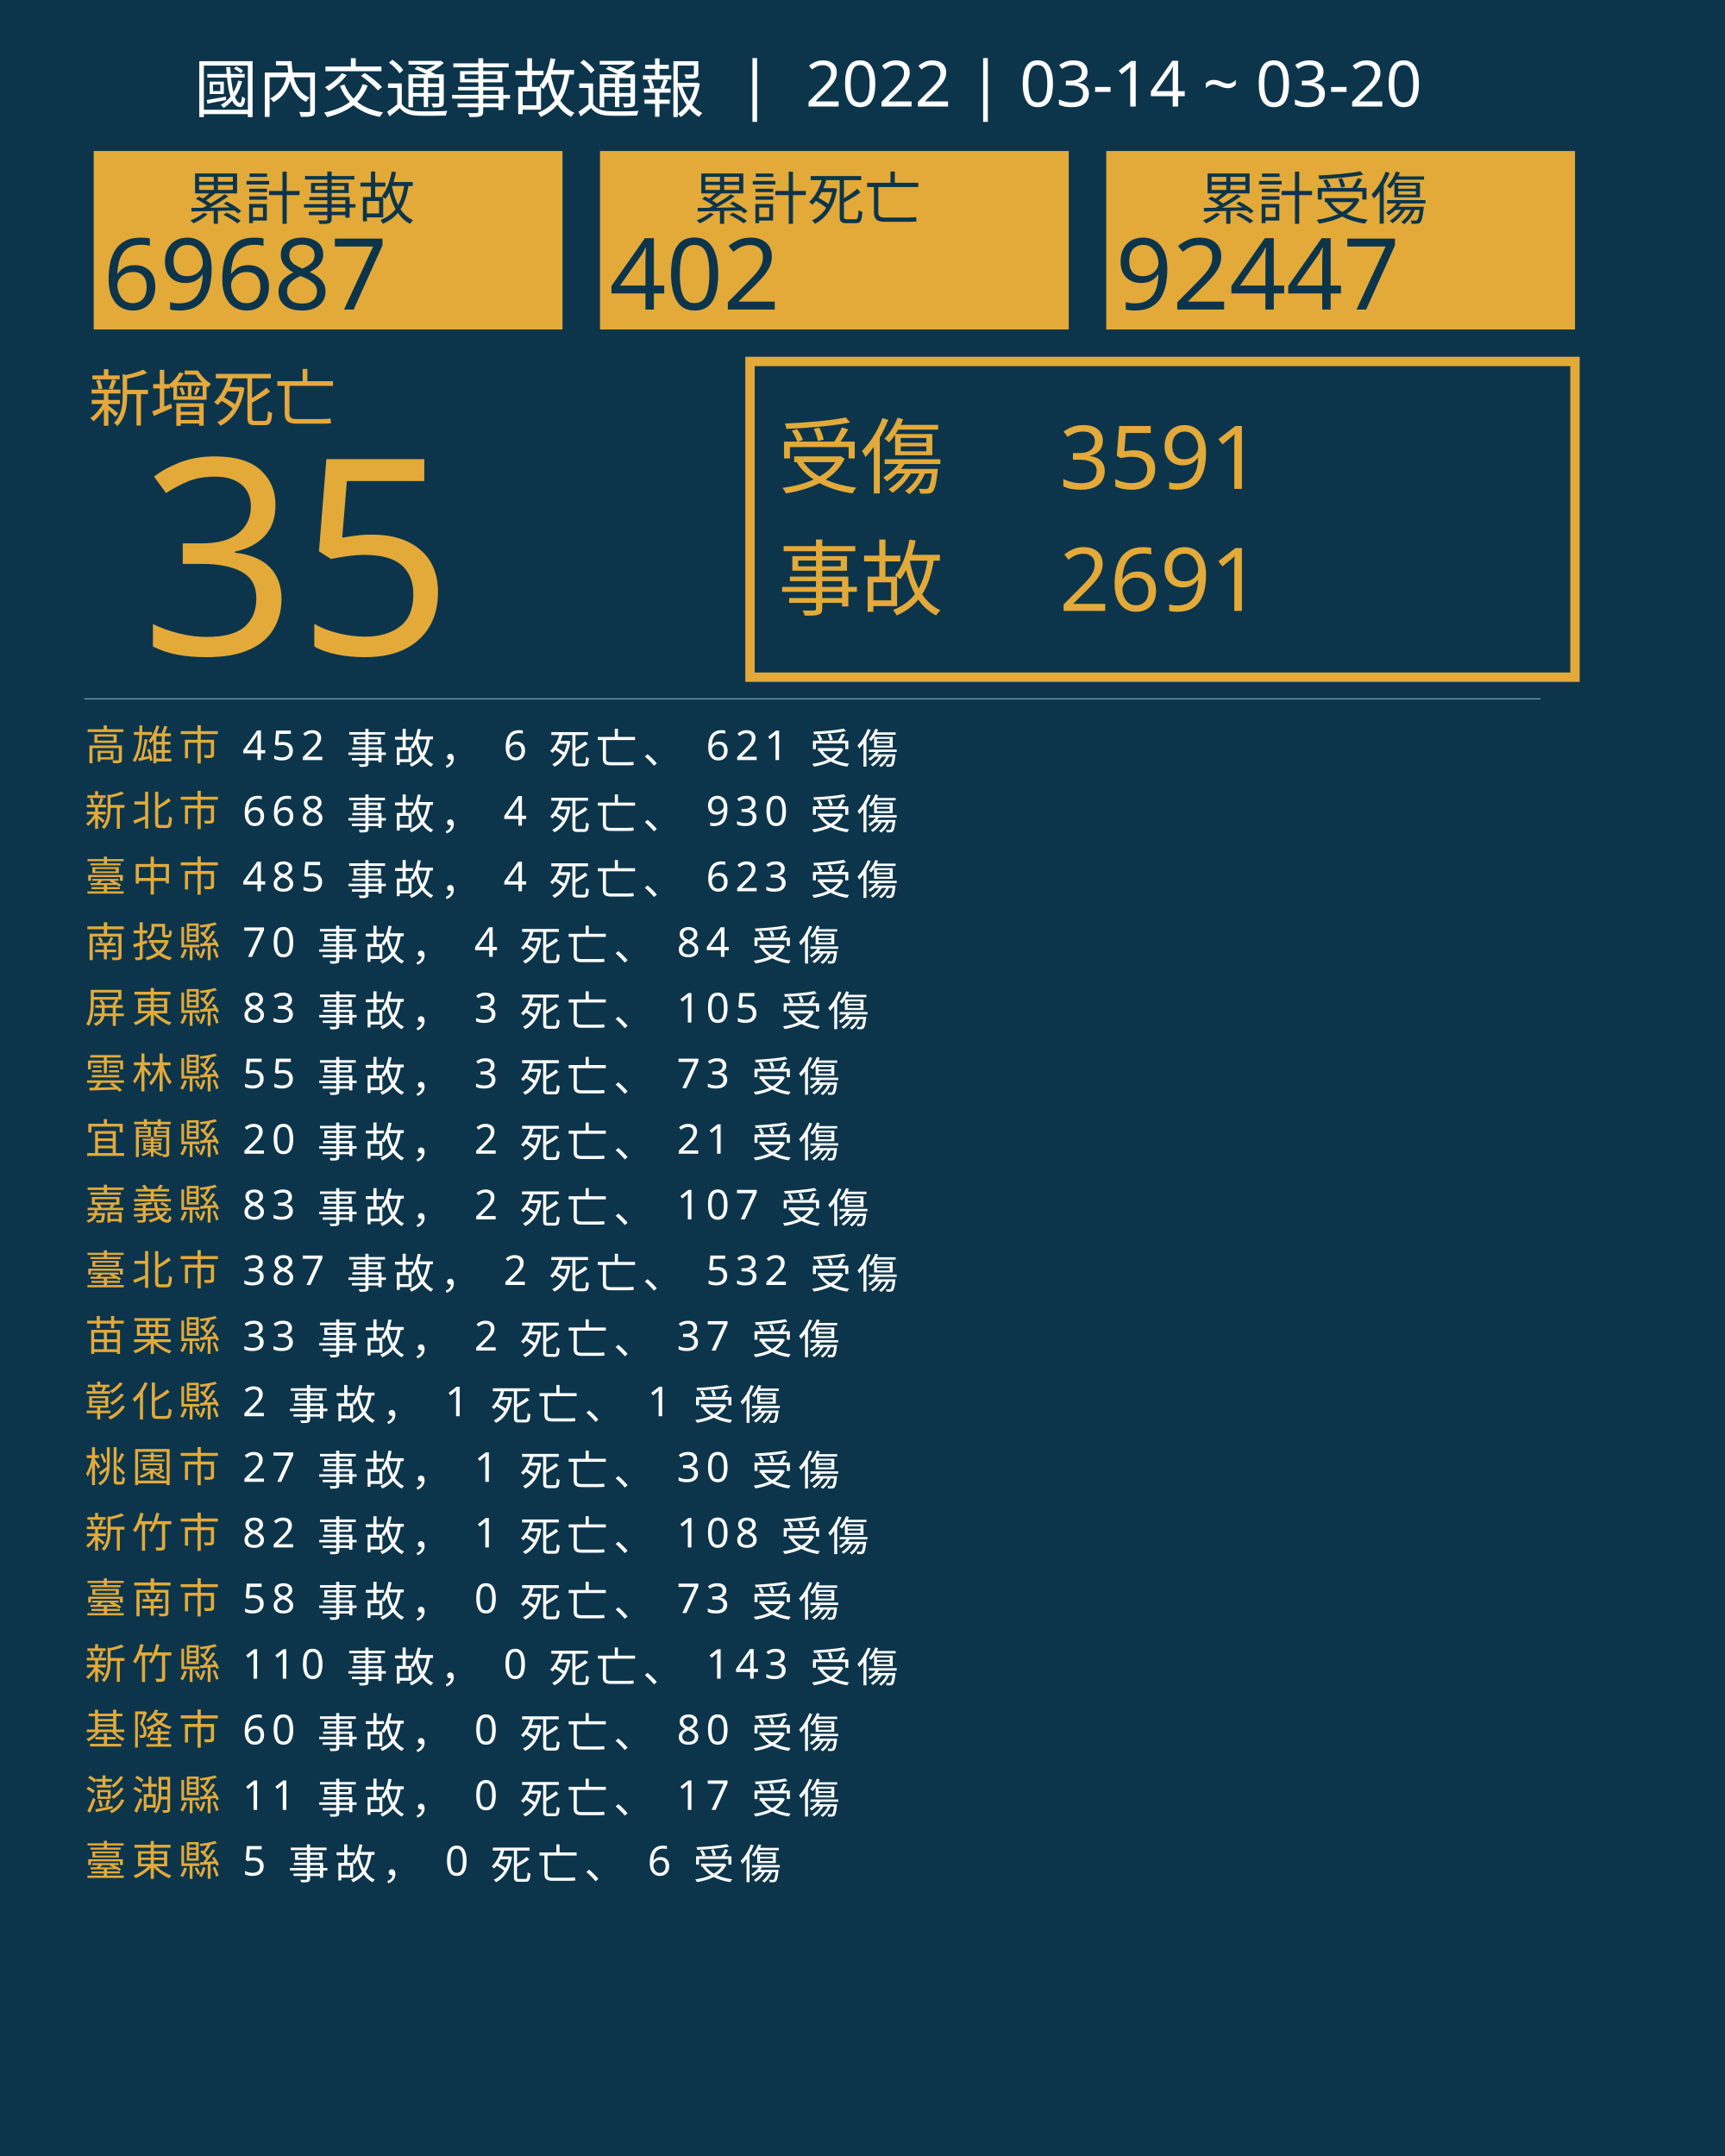
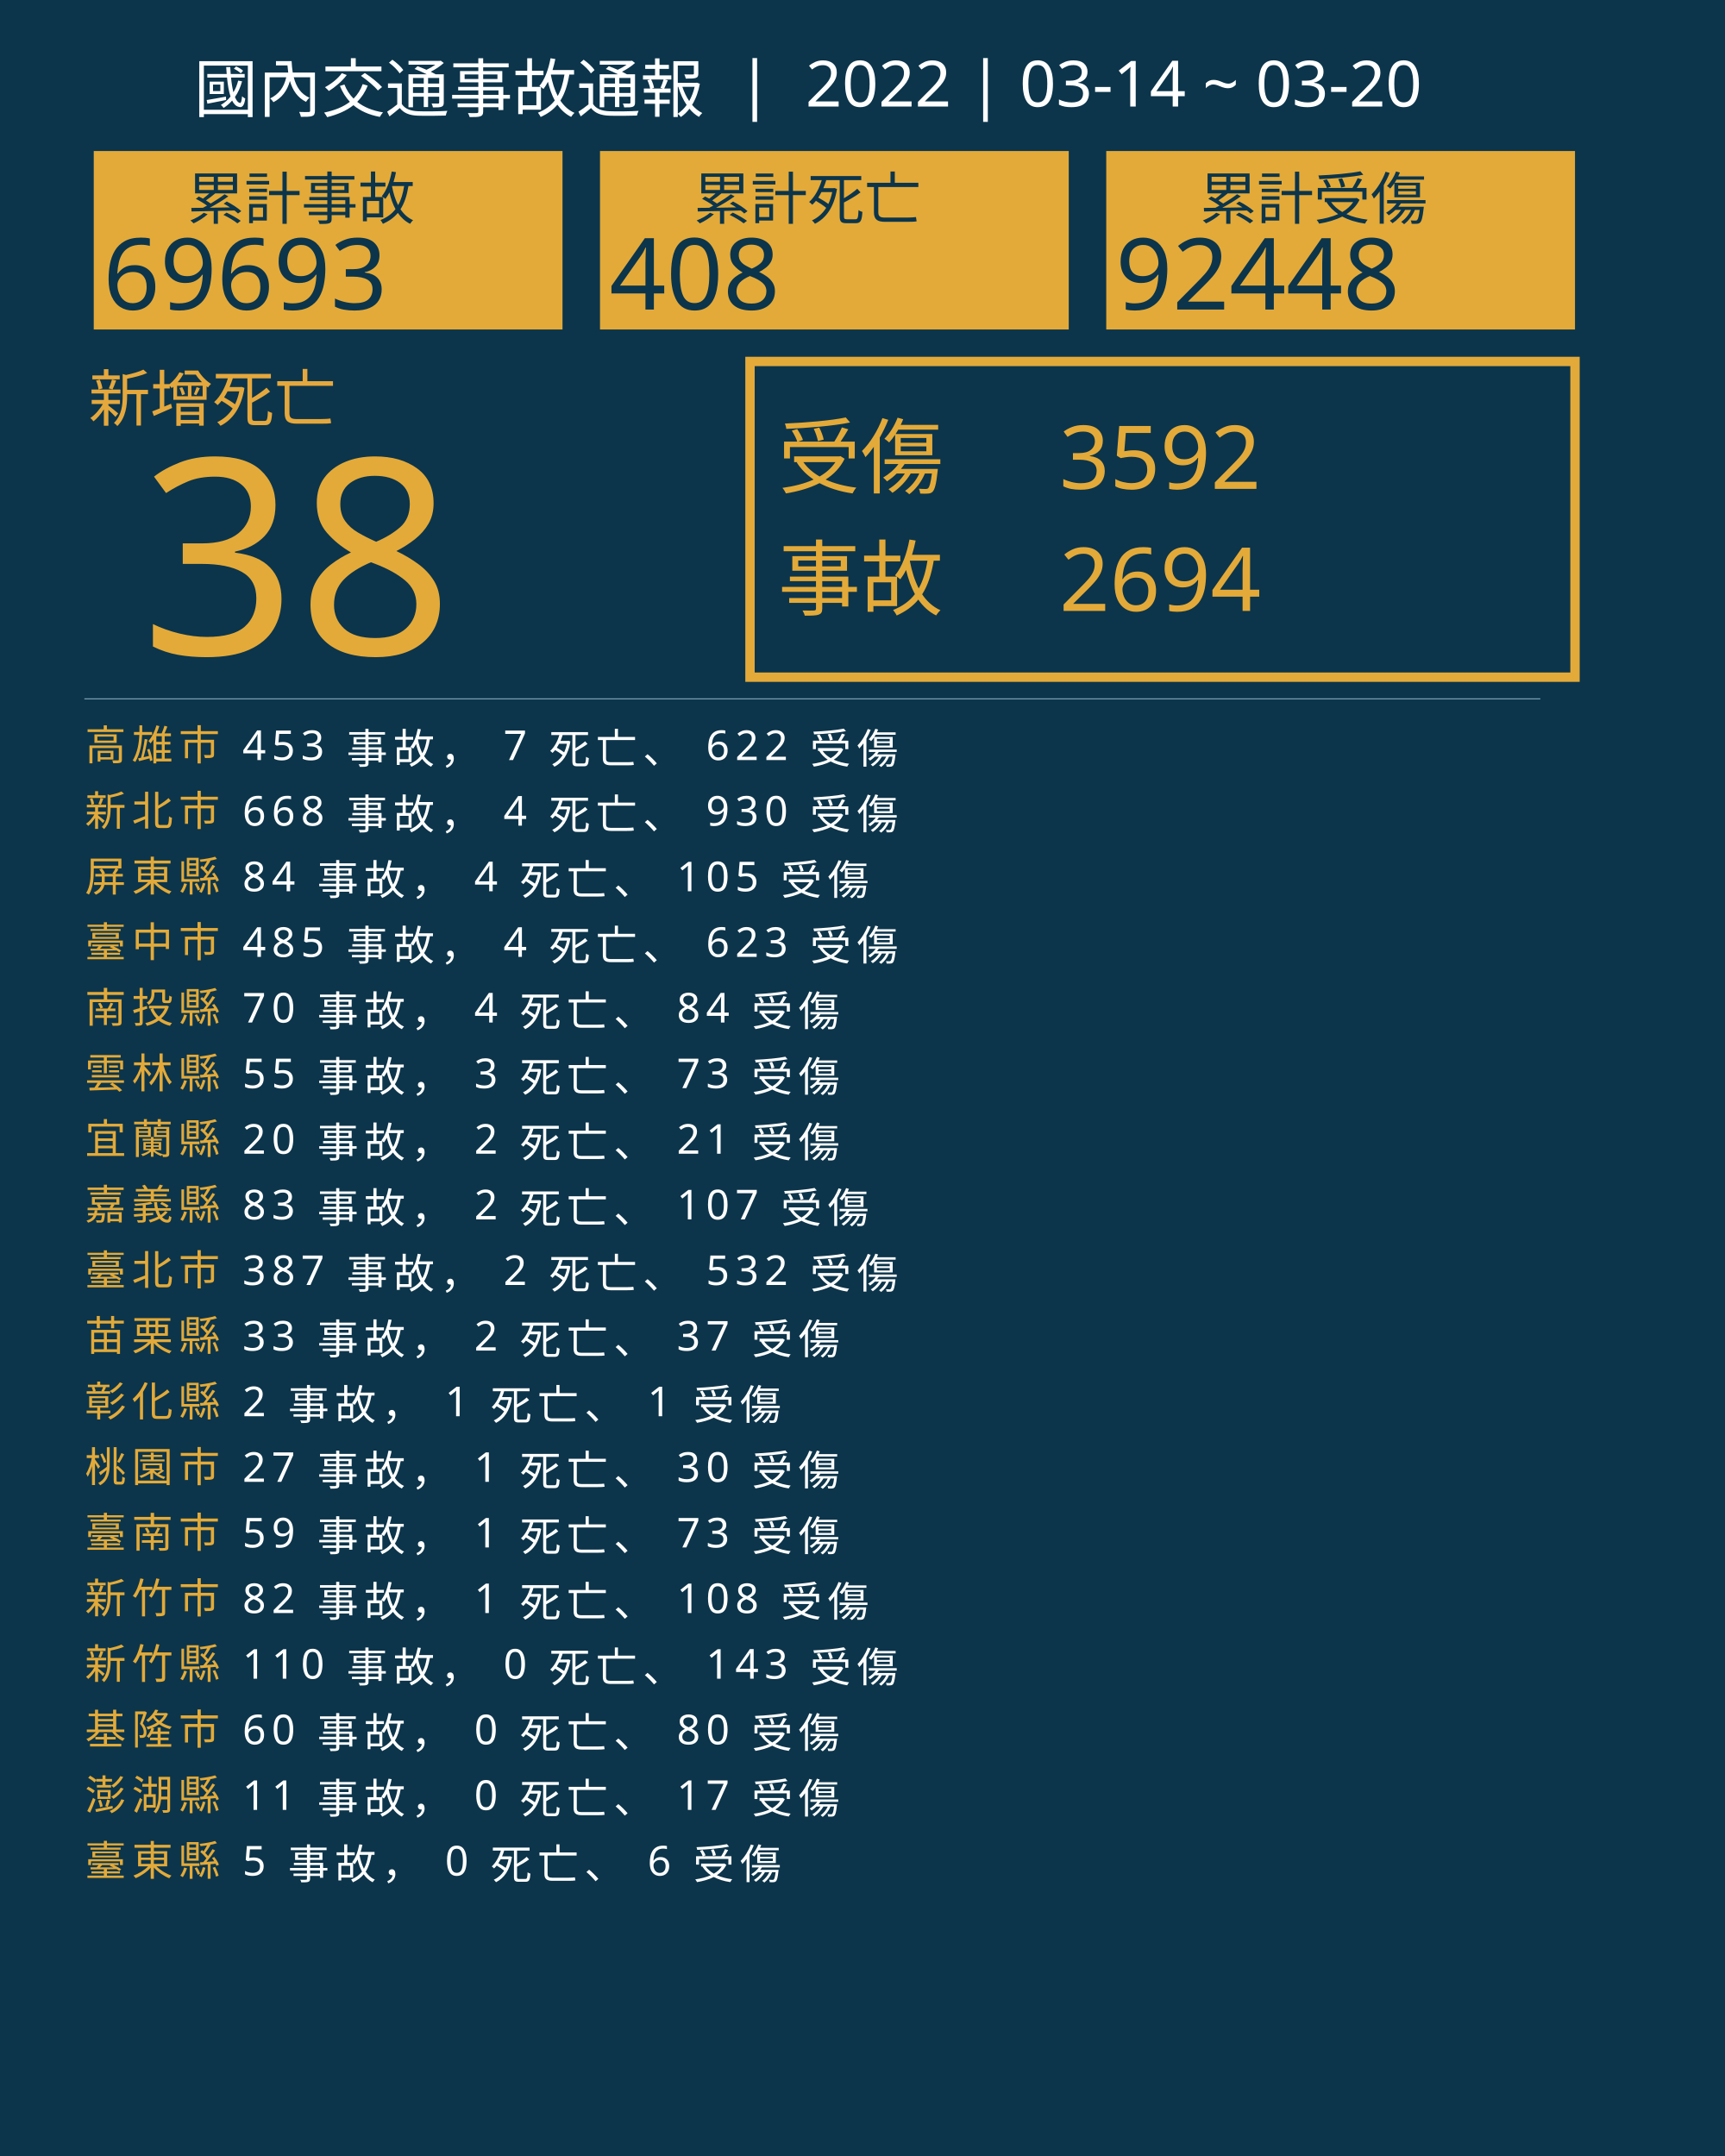
<svg xmlns="http://www.w3.org/2000/svg" version="1.1" id="圖層_1" x="0px" y="0px" viewBox="0 0 1840 2300" style="enable-background:new 0 0 1840 2300;" xml:space="preserve">
  <style type="text/css">
	.st0{fill:#0C354B;}
	.st1{fill:#E5A83D;}
	.st2{font-family:'NotoSansCJKtc-Bold-B5pc-H';}
	.st3{font-size:66px;}
	.st4{fill:#E3AA39;}
	.st5{font-family:'Arial-BoldMT';}
	.st6{font-size:291.776px;}
	.st7{fill:none;stroke:#E3AA39;stroke-miterlimit:10;stroke-width:10;}
	.st8{font-family:'NotoSansCJKtc-Light-B5pc-H';}
	.st9{font-size:88px;}
	.st10{font-family:'NotoSansCJKtc-Medium-B5pc-H';}
	.st11{font-size:94px;}
	.st12{fill:none;stroke:#8AAFC1;stroke-miterlimit:10;}
	.st13{font-size:60.649px;}
	.st14{font-size:106px;}
	.st15{fill:none;}
	.st16{font-size:44px;}
	.st17{letter-spacing:6;}
	.st18{fill:#FFFFFF;}
	.st19{letter-spacing:1;}
	.st20{font-size:68px;}
</style>
  <rect class="st0" width="1840" height="2300" />
  <text transform="matrix(1 0 0 1 94.5001 449.017)" class="st1 st2 st3">新增死亡</text>
  <g>
-     <text transform="matrix(1 0 0 1 150 698.1412)" class="st4 st5 st6">35</text>
+     <text transform="matrix(1 0 0 1 150 698.1412)" class="st4 st5 st6">38</text>
  </g>
  <g>
    <rect x="800" y="385.6" class="st7" width="880" height="336.8" />
    <g>
      <text transform="matrix(1 0 0 1 830 519.593)" class="st4 st8 st9">受傷</text>
-       <text transform="matrix(1 0 0 1 1130 521.5084)" class="st4 st10 st11">3591</text>
-       <text transform="matrix(1 0 0 1 1130 651.7274)" class="st4 st10 st11">2691</text>
+       <text transform="matrix(1 0 0 1 1130 521.5084)" class="st4 st10 st11">3592</text>
+       <text transform="matrix(1 0 0 1 1130 651.7274)" class="st4 st10 st11">2694</text>
      <text transform="matrix(1 0 0 1 830 649.4965)" class="st4 st8 st9">事故</text>
    </g>
  </g>
  <line class="st12" x1="90" y1="745.5" x2="1643" y2="745.5" />
  <g>
    <g>
      <rect x="100" y="161.1" class="st4" width="500" height="190.4" />
      <g>
        <text transform="matrix(1 0 0 1 200 233.9079)" class="st0 st10 st13">累計事故</text>
        <g>
-           <text transform="matrix(1 0 0 1 110 330.2121)" class="st0 st5 st14">69687</text>
+           <text transform="matrix(1 0 0 1 110 330.2121)" class="st0 st5 st14">69693</text>
        </g>
      </g>
    </g>
    <g>
      <rect x="640" y="161.1" class="st4" width="500" height="190.4" />
      <g>
        <text transform="matrix(1 0 0 1 740 233.908)" class="st0 st10 st13">累計死亡</text>
        <g>
-           <text transform="matrix(1 0 0 1 650 330.2122)" class="st0 st5 st14">402</text>
+           <text transform="matrix(1 0 0 1 650 330.2122)" class="st0 st5 st14">408</text>
        </g>
      </g>
    </g>
    <g>
      <rect x="1180" y="161.1" class="st4" width="500" height="190.4" />
      <g>
        <text transform="matrix(1 0 0 1 1280 233.908)" class="st0 st10 st13">累計受傷</text>
        <g>
-           <text transform="matrix(1 0 0 1 1190 330.2122)" class="st0 st5 st14">92447</text>
+           <text transform="matrix(1 0 0 1 1190 330.2122)" class="st0 st5 st14">92448</text>
        </g>
      </g>
    </g>
  </g>
  <rect x="90.6" y="772.1" class="st15" width="1141.8" height="314.8" />
  <text transform="matrix(1 0 0 1 90.5591 810.7965)">
    <tspan x="0" y="0" class="st4 st10 st16 st17">高雄市</tspan>
-     <tspan x="150.6" y="0" class="st18 st10 st16 st17"> 452 事故， 6 死亡、 621 受傷</tspan>
+     <tspan x="150.6" y="0" class="st18 st10 st16 st17"> 453 事故， 7 死亡、 622 受傷</tspan>
    <tspan x="0" y="70" class="st4 st10 st16 st17">新北市</tspan>
    <tspan x="150.6" y="70" class="st18 st10 st16 st17"> 668 事故， 4 死亡、 930 受傷</tspan>
-     <tspan x="0" y="140" class="st4 st10 st16 st17">臺中市</tspan>
-     <tspan x="150.6" y="140" class="st18 st10 st16 st17"> 485 事故， 4 死亡、 623 受傷</tspan>
-     <tspan x="0" y="210" class="st4 st10 st16 st17">南投縣</tspan>
-     <tspan x="150.6" y="210" class="st18 st10 st16 st17"> 70 事故， 4 死亡、 84 受傷</tspan>
-     <tspan x="0" y="280" class="st4 st10 st16 st17">屏東縣</tspan>
-     <tspan x="150.6" y="280" class="st18 st10 st16 st17"> 83 事故， 3 死亡、 105 受傷</tspan>
+     <tspan x="0" y="140" class="st4 st10 st16 st17">屏東縣</tspan>
+     <tspan x="150.6" y="140" class="st18 st10 st16 st17"> 84 事故， 4 死亡、 105 受傷</tspan>
+     <tspan x="0" y="210" class="st4 st10 st16 st17">臺中市</tspan>
+     <tspan x="150.6" y="210" class="st18 st10 st16 st17"> 485 事故， 4 死亡、 623 受傷</tspan>
+     <tspan x="0" y="280" class="st4 st10 st16 st17">南投縣</tspan>
+     <tspan x="150.6" y="280" class="st18 st10 st16 st17"> 70 事故， 4 死亡、 84 受傷</tspan>
    <tspan x="0" y="350" class="st4 st10 st16 st17">雲林縣</tspan>
    <tspan x="150.6" y="350" class="st18 st10 st16 st17"> 55 事故， 3 死亡、 73 受傷</tspan>
    <tspan x="0" y="420" class="st4 st10 st16 st17">宜蘭縣</tspan>
    <tspan x="150.6" y="420" class="st18 st10 st16 st17"> 20 事故， 2 死亡、 21 受傷</tspan>
    <tspan x="0" y="490" class="st4 st10 st16 st17">嘉義縣</tspan>
    <tspan x="150.6" y="490" class="st18 st10 st16 st17"> 83 事故， 2 死亡、 107 受傷</tspan>
    <tspan x="0" y="560" class="st4 st10 st16 st17">臺北市</tspan>
    <tspan x="150.6" y="560" class="st18 st10 st16 st17"> 387 事故， 2 死亡、 532 受傷</tspan>
    <tspan x="0" y="630" class="st4 st10 st16 st17">苗栗縣</tspan>
    <tspan x="150.6" y="630" class="st18 st10 st16 st17"> 33 事故， 2 死亡、 37 受傷</tspan>
    <tspan x="0" y="700" class="st4 st10 st16 st17">彰化縣</tspan>
    <tspan x="150.6" y="700" class="st18 st10 st16 st17"> 2 事故， 1 死亡、 1 受傷</tspan>
    <tspan x="0" y="770" class="st4 st10 st16 st17">桃園市</tspan>
    <tspan x="150.6" y="770" class="st18 st10 st16 st17"> 27 事故， 1 死亡、 30 受傷</tspan>
-     <tspan x="0" y="840" class="st4 st10 st16 st17">新竹市</tspan>
-     <tspan x="150.6" y="840" class="st18 st10 st16 st17"> 82 事故， 1 死亡、 108 受傷</tspan>
-     <tspan x="0" y="910" class="st4 st10 st16 st17">臺南市</tspan>
-     <tspan x="150.6" y="910" class="st18 st10 st16 st17"> 58 事故， 0 死亡、 73 受傷</tspan>
+     <tspan x="0" y="840" class="st4 st10 st16 st17">臺南市</tspan>
+     <tspan x="150.6" y="840" class="st18 st10 st16 st17"> 59 事故， 1 死亡、 73 受傷</tspan>
+     <tspan x="0" y="910" class="st4 st10 st16 st17">新竹市</tspan>
+     <tspan x="150.6" y="910" class="st18 st10 st16 st17"> 82 事故， 1 死亡、 108 受傷</tspan>
    <tspan x="0" y="980" class="st4 st10 st16 st17">新竹縣</tspan>
    <tspan x="150.6" y="980" class="st18 st10 st16 st17"> 110 事故， 0 死亡、 143 受傷</tspan>
    <tspan x="0" y="1050" class="st4 st10 st16 st17">基隆市</tspan>
    <tspan x="150.6" y="1050" class="st18 st10 st16 st17"> 60 事故， 0 死亡、 80 受傷</tspan>
    <tspan x="0" y="1120" class="st4 st10 st16 st17">澎湖縣</tspan>
    <tspan x="150.6" y="1120" class="st18 st10 st16 st17"> 11 事故， 0 死亡、 17 受傷</tspan>
    <tspan x="0" y="1190" class="st4 st10 st16 st17">臺東縣</tspan>
    <tspan x="150.6" y="1190" class="st18 st10 st16 st17"> 5 事故， 0 死亡、 6 受傷</tspan>
  </text>
  <text transform="matrix(1 0 0 1 207 119.2712)" class="st18 st8 st20">國內交通事故通報  |  2022 | 03-14 ~ 03-20</text>
</svg>
